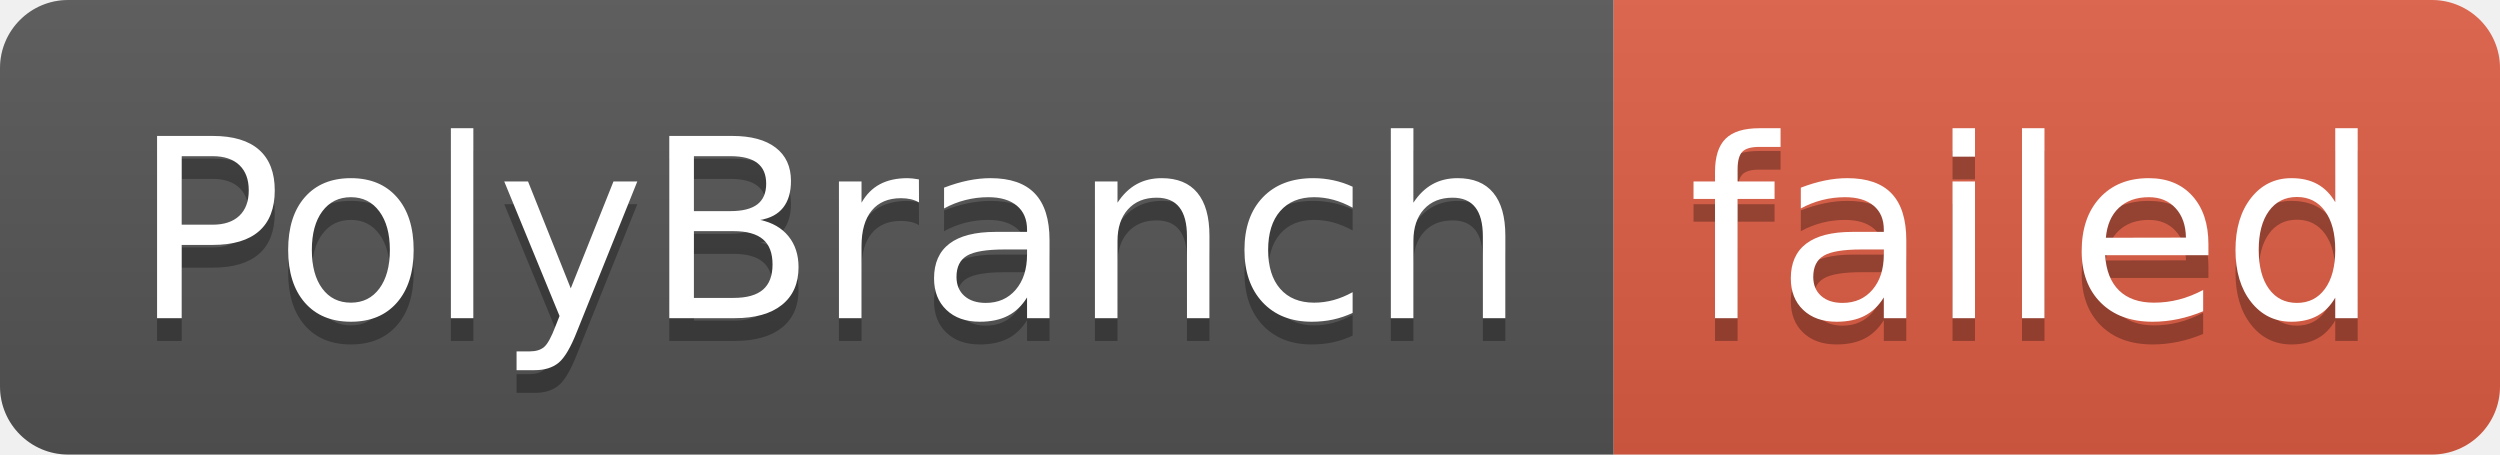
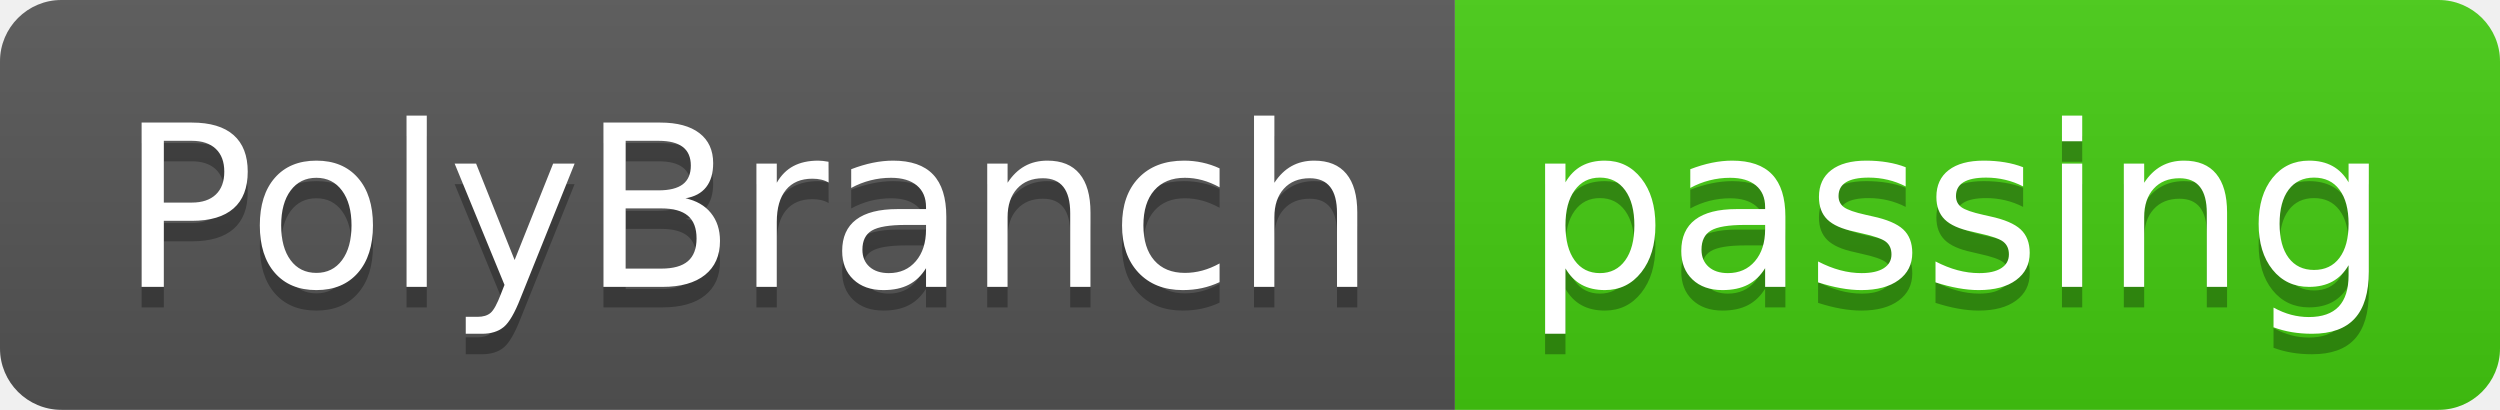
- <svg xmlns="http://www.w3.org/2000/svg" width="110" height="20" role="img" aria-label="PolyBranch: failed">
+ <svg xmlns="http://www.w3.org/2000/svg" width="122" height="20" role="img" aria-label="PolyBranch: passing">
  <linearGradient id="s" x2="0" y2="100%">
    <stop offset="0" stop-color="#bbb" stop-opacity=".1" />
    <stop offset="1" stop-opacity=".1" />
  </linearGradient>
  <clipPath id="r">
-     <rect width="110" height="20" rx="3" fill="#fff" />
+     <rect width="122" height="20" rx="3" fill="#fff" />
  </clipPath>
  <g clip-path="url(#r)">
    <rect width="71" height="20" fill="#555" />
-     <rect x="71" width="39" height="20" fill="#e05d44" />
-     <rect width="110" height="20" fill="url(#s)" />
+     <rect x="71" width="51" height="20" fill="#4c1" />
+     <rect width="122" height="20" fill="url(#s)" />
  </g>
  <g fill="#fff" text-anchor="middle" font-family="Verdana,Geneva,DejaVu Sans,sans-serif" text-rendering="geometricPrecision" font-size="110">
    <text aria-hidden="true" x="365" y="150" fill="#010101" fill-opacity=".3" transform="scale(.1)" textLength="610">PolyBranch</text>
    <text x="365" y="140" transform="scale(.1)" fill="#fff" textLength="610">PolyBranch</text>
-     <text aria-hidden="true" x="895" y="150" fill="#010101" fill-opacity=".3" transform="scale(.1)" textLength="290">failed</text>
-     <text x="895" y="140" transform="scale(.1)" fill="#fff" textLength="290">failed</text>
+     <text aria-hidden="true" x="955" y="150" fill="#010101" fill-opacity=".3" transform="scale(.1)" textLength="410">passing</text>
+     <text x="955" y="140" transform="scale(.1)" fill="#fff" textLength="410">passing</text>
  </g>
</svg>
